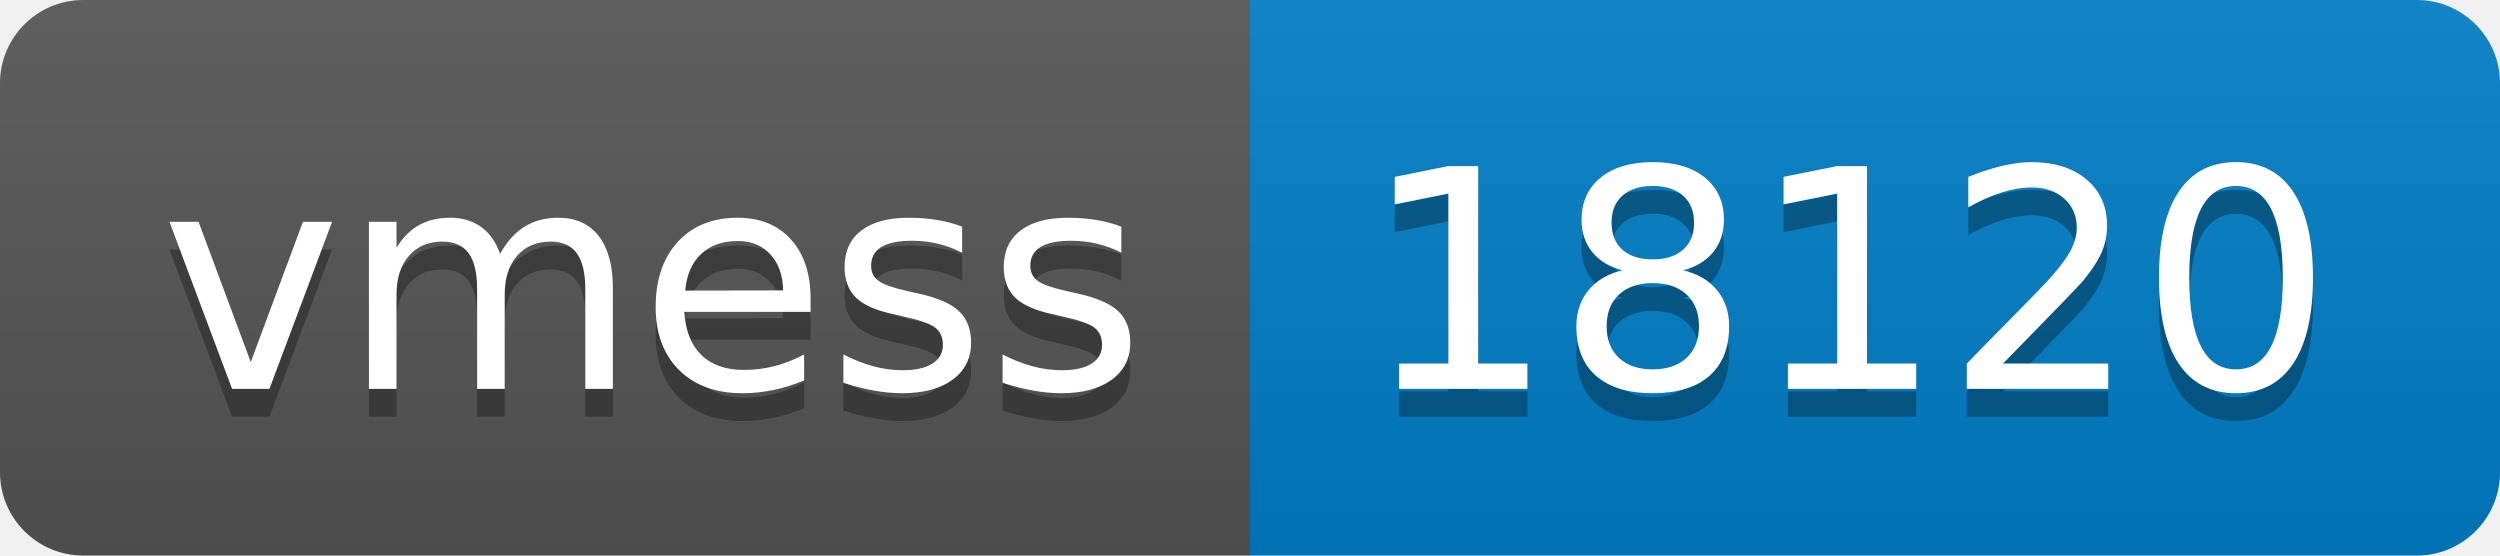
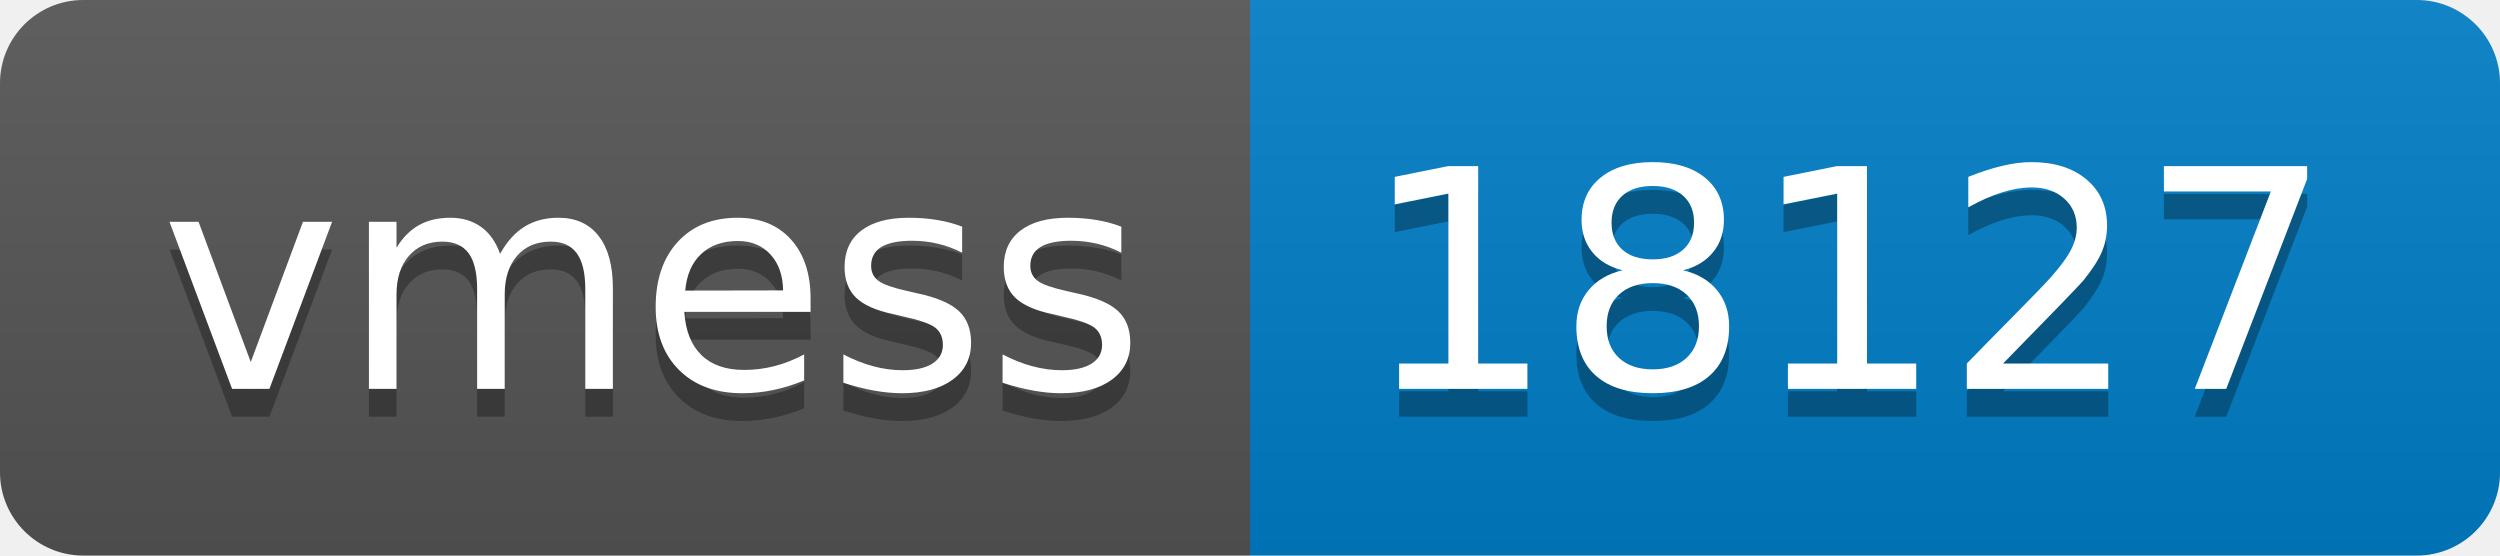
- <svg xmlns="http://www.w3.org/2000/svg" width="90" height="20" role="img" aria-label="vmess: 18120">
+ <svg xmlns="http://www.w3.org/2000/svg" width="90" height="20" role="img" aria-label="vmess: 18127">
  <linearGradient id="s" x2="0" y2="100%">
    <stop offset="0" stop-color="#bbb" stop-opacity=".1" />
    <stop offset="1" stop-opacity=".1" />
  </linearGradient>
  <clipPath id="r">
    <rect width="90" height="20" rx="3" fill="#fff" />
  </clipPath>
  <g clip-path="url(#r)">
    <rect width="45" height="20" fill="#555" />
    <rect x="45" width="45" height="20" fill="#007ec6" />
    <rect width="90" height="20" fill="url(#s)" />
  </g>
  <g fill="#fff" text-anchor="middle" font-family="Verdana,Geneva,DejaVu Sans,sans-serif" text-rendering="geometricPrecision" font-size="110">
    <text aria-hidden="true" x="235" y="150" fill="#010101" fill-opacity=".3" transform="scale(.1)" textLength="350">vmess</text>
    <text x="235" y="140" transform="scale(.1)" fill="#fff" textLength="350">vmess</text>
-     <text aria-hidden="true" x="665" y="150" fill="#010101" fill-opacity=".3" transform="scale(.1)" textLength="350">18120</text>
-     <text x="665" y="140" transform="scale(.1)" fill="#fff" textLength="350">18120</text>
+     <text aria-hidden="true" x="665" y="150" fill="#010101" fill-opacity=".3" transform="scale(.1)" textLength="350">18127</text>
+     <text x="665" y="140" transform="scale(.1)" fill="#fff" textLength="350">18127</text>
  </g>
</svg>
